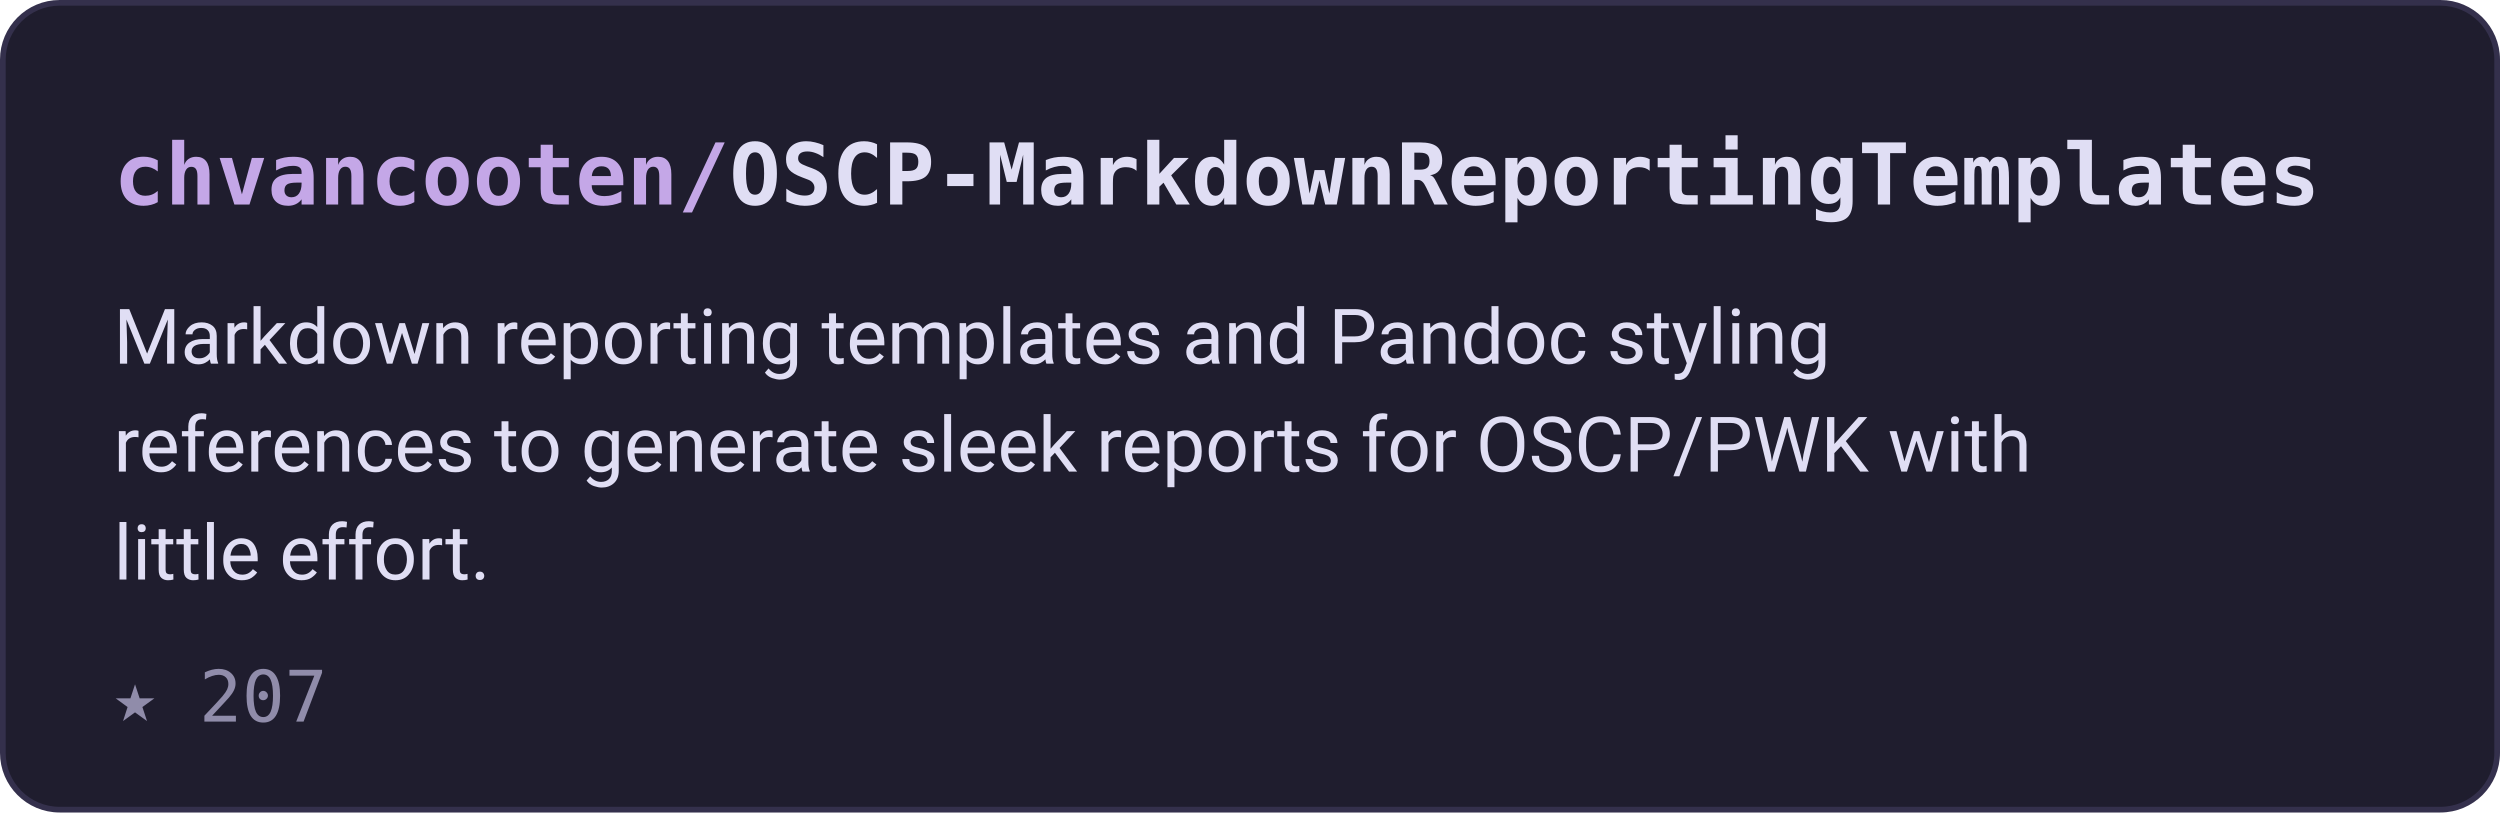
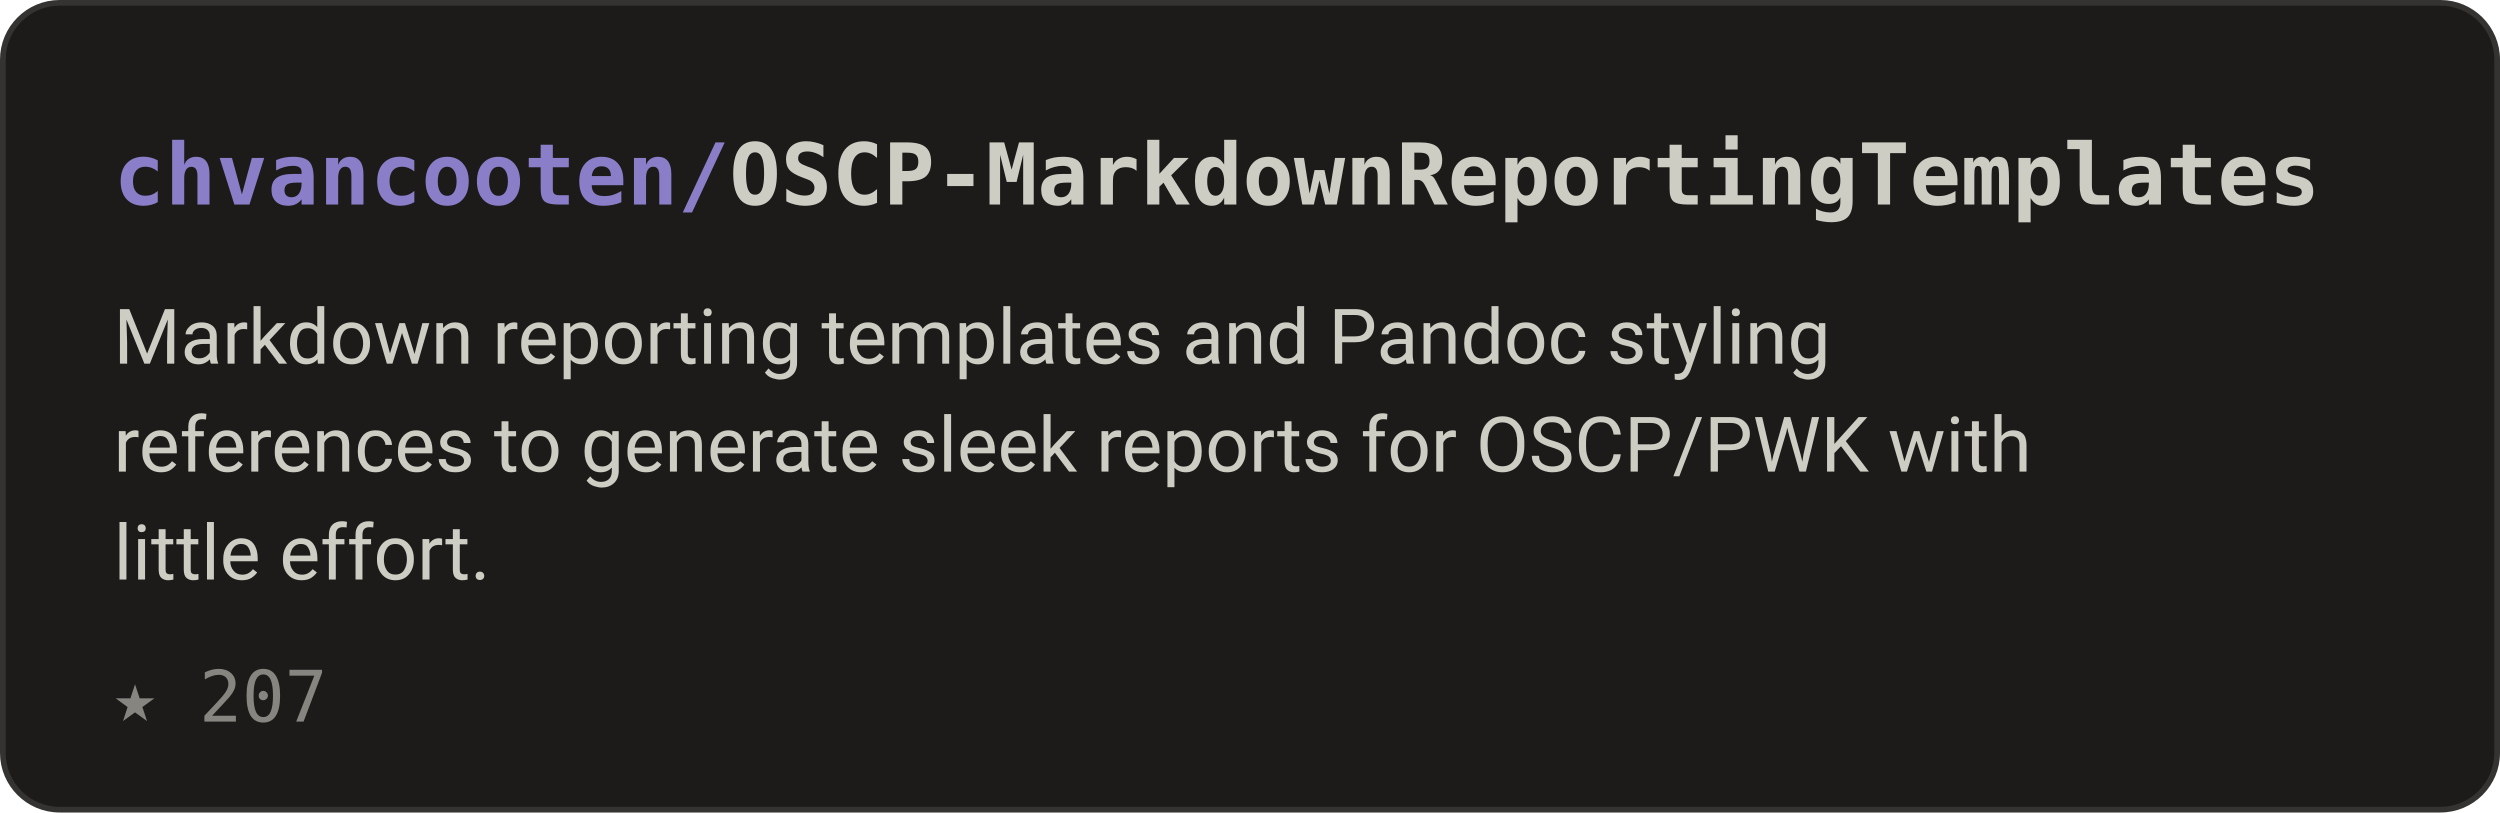
<svg xmlns="http://www.w3.org/2000/svg" width="440" height="143" viewBox="0 0 440 143" role="img">
-   <rect x=".5" y=".5" width="439" height="142" rx="10" fill="#1f1d2e" stroke="#34304c" />
-   <text x="20" y="36" font-family="JetBrains Mono, ui-monospace, SFMono-Regular, Menlo, Consolas, monospace" font-size="15" font-weight="600" fill="#c4a7e7">chvancooten/<tspan fill="#e0def4">OSCP-MarkdownReportingTemplates</tspan>
+   <rect x=".5" y=".5" width="439" height="142" rx="10" fill="#1c1b1a" stroke="#343331" />
+   <text x="20" y="36" font-family="JetBrains Mono, ui-monospace, SFMono-Regular, Menlo, Consolas, monospace" font-size="15" font-weight="600" fill="#8b7ec8">chvancooten/<tspan fill="#cecdc3">OSCP-MarkdownReportingTemplates</tspan>
  </text>
-   <text x="20" y="64" font-family="Instrument Sans, system-ui, -apple-system, Segoe UI, Roboto, Arial, sans-serif" font-size="13.5" fill="#e0def4">Markdown reporting templates and Pandoc styling</text>
-   <text x="20" y="83" font-family="Instrument Sans, system-ui, -apple-system, Segoe UI, Roboto, Arial, sans-serif" font-size="13.5" fill="#e0def4">references to generate sleek reports for OSCP/PWK with</text>
-   <text x="20" y="102" font-family="Instrument Sans, system-ui, -apple-system, Segoe UI, Roboto, Arial, sans-serif" font-size="13.5" fill="#e0def4">little effort.</text>
-   <text x="20" y="127" font-family="JetBrains Mono, ui-monospace, SFMono-Regular, Menlo, Consolas, monospace" font-size="12.5" fill="#908caa">★ 207</text>
+   <text x="20" y="64" font-family="Instrument Sans, system-ui, -apple-system, Segoe UI, Roboto, Arial, sans-serif" font-size="13.5" fill="#cecdc3">Markdown reporting templates and Pandoc styling</text>
+   <text x="20" y="83" font-family="Instrument Sans, system-ui, -apple-system, Segoe UI, Roboto, Arial, sans-serif" font-size="13.5" fill="#cecdc3">references to generate sleek reports for OSCP/PWK with</text>
+   <text x="20" y="102" font-family="Instrument Sans, system-ui, -apple-system, Segoe UI, Roboto, Arial, sans-serif" font-size="13.5" fill="#cecdc3">little effort.</text>
+   <text x="20" y="127" font-family="JetBrains Mono, ui-monospace, SFMono-Regular, Menlo, Consolas, monospace" font-size="12.5" fill="#878580">★ 207</text>
</svg>
